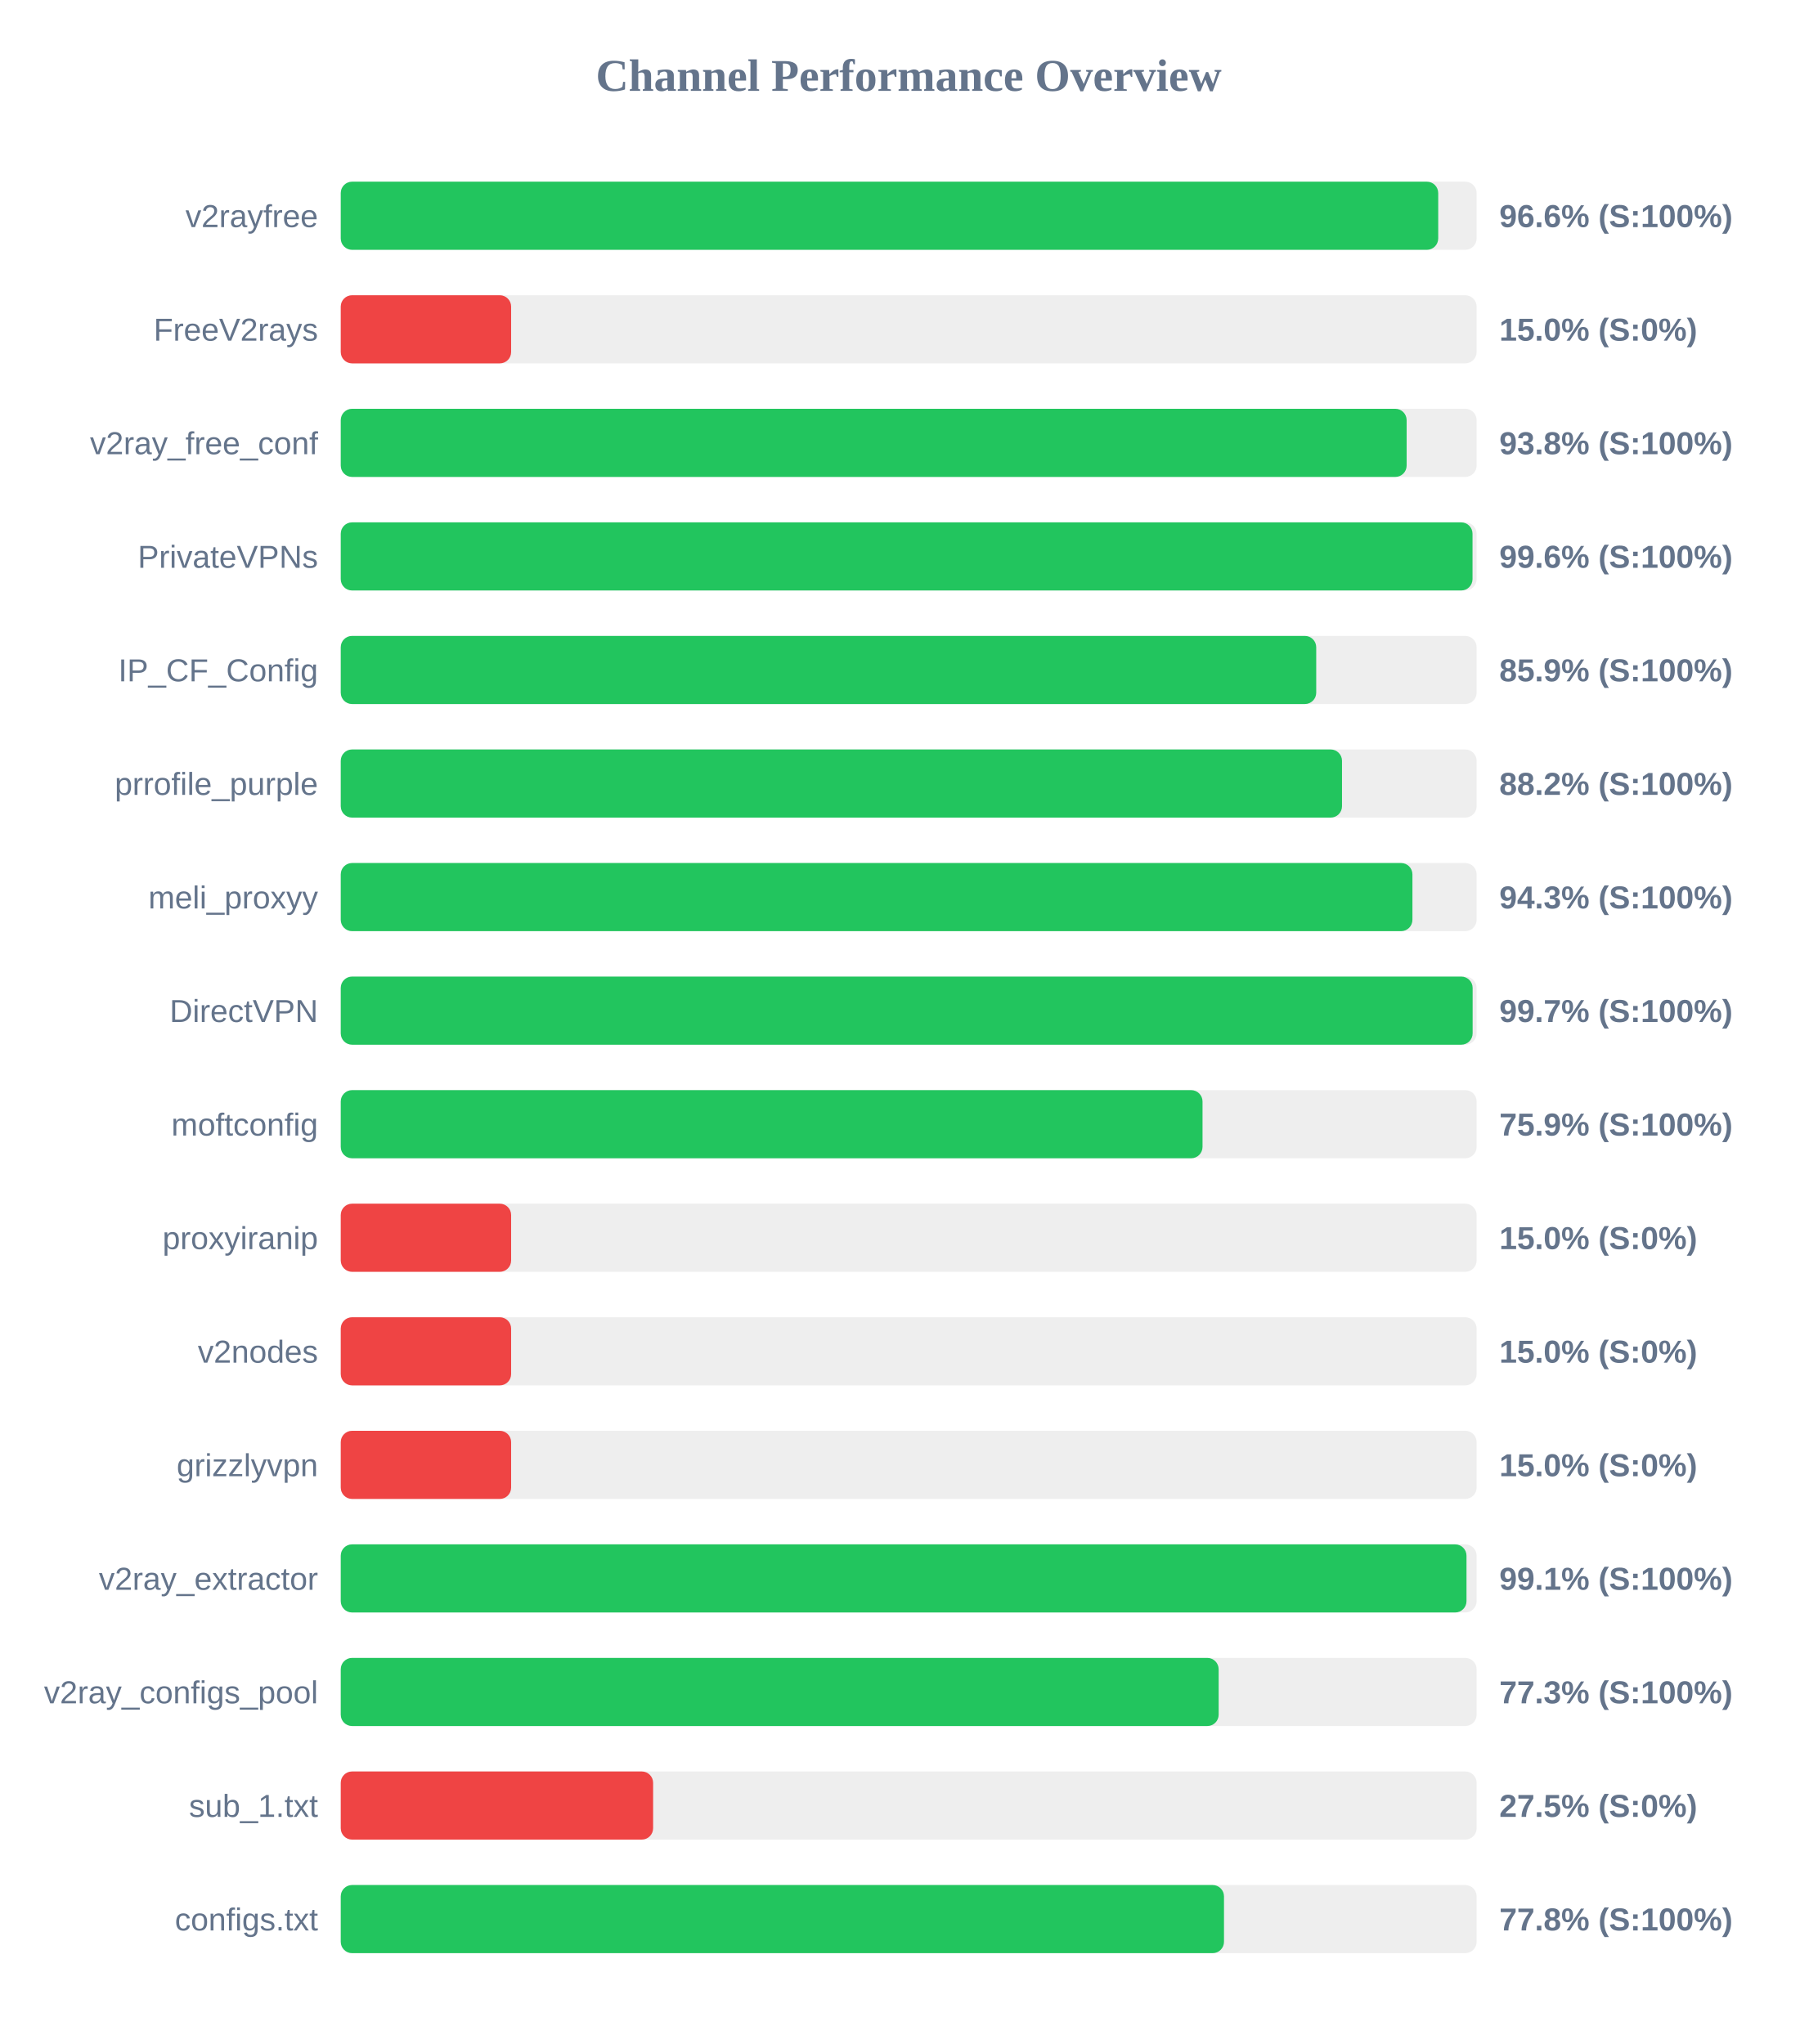
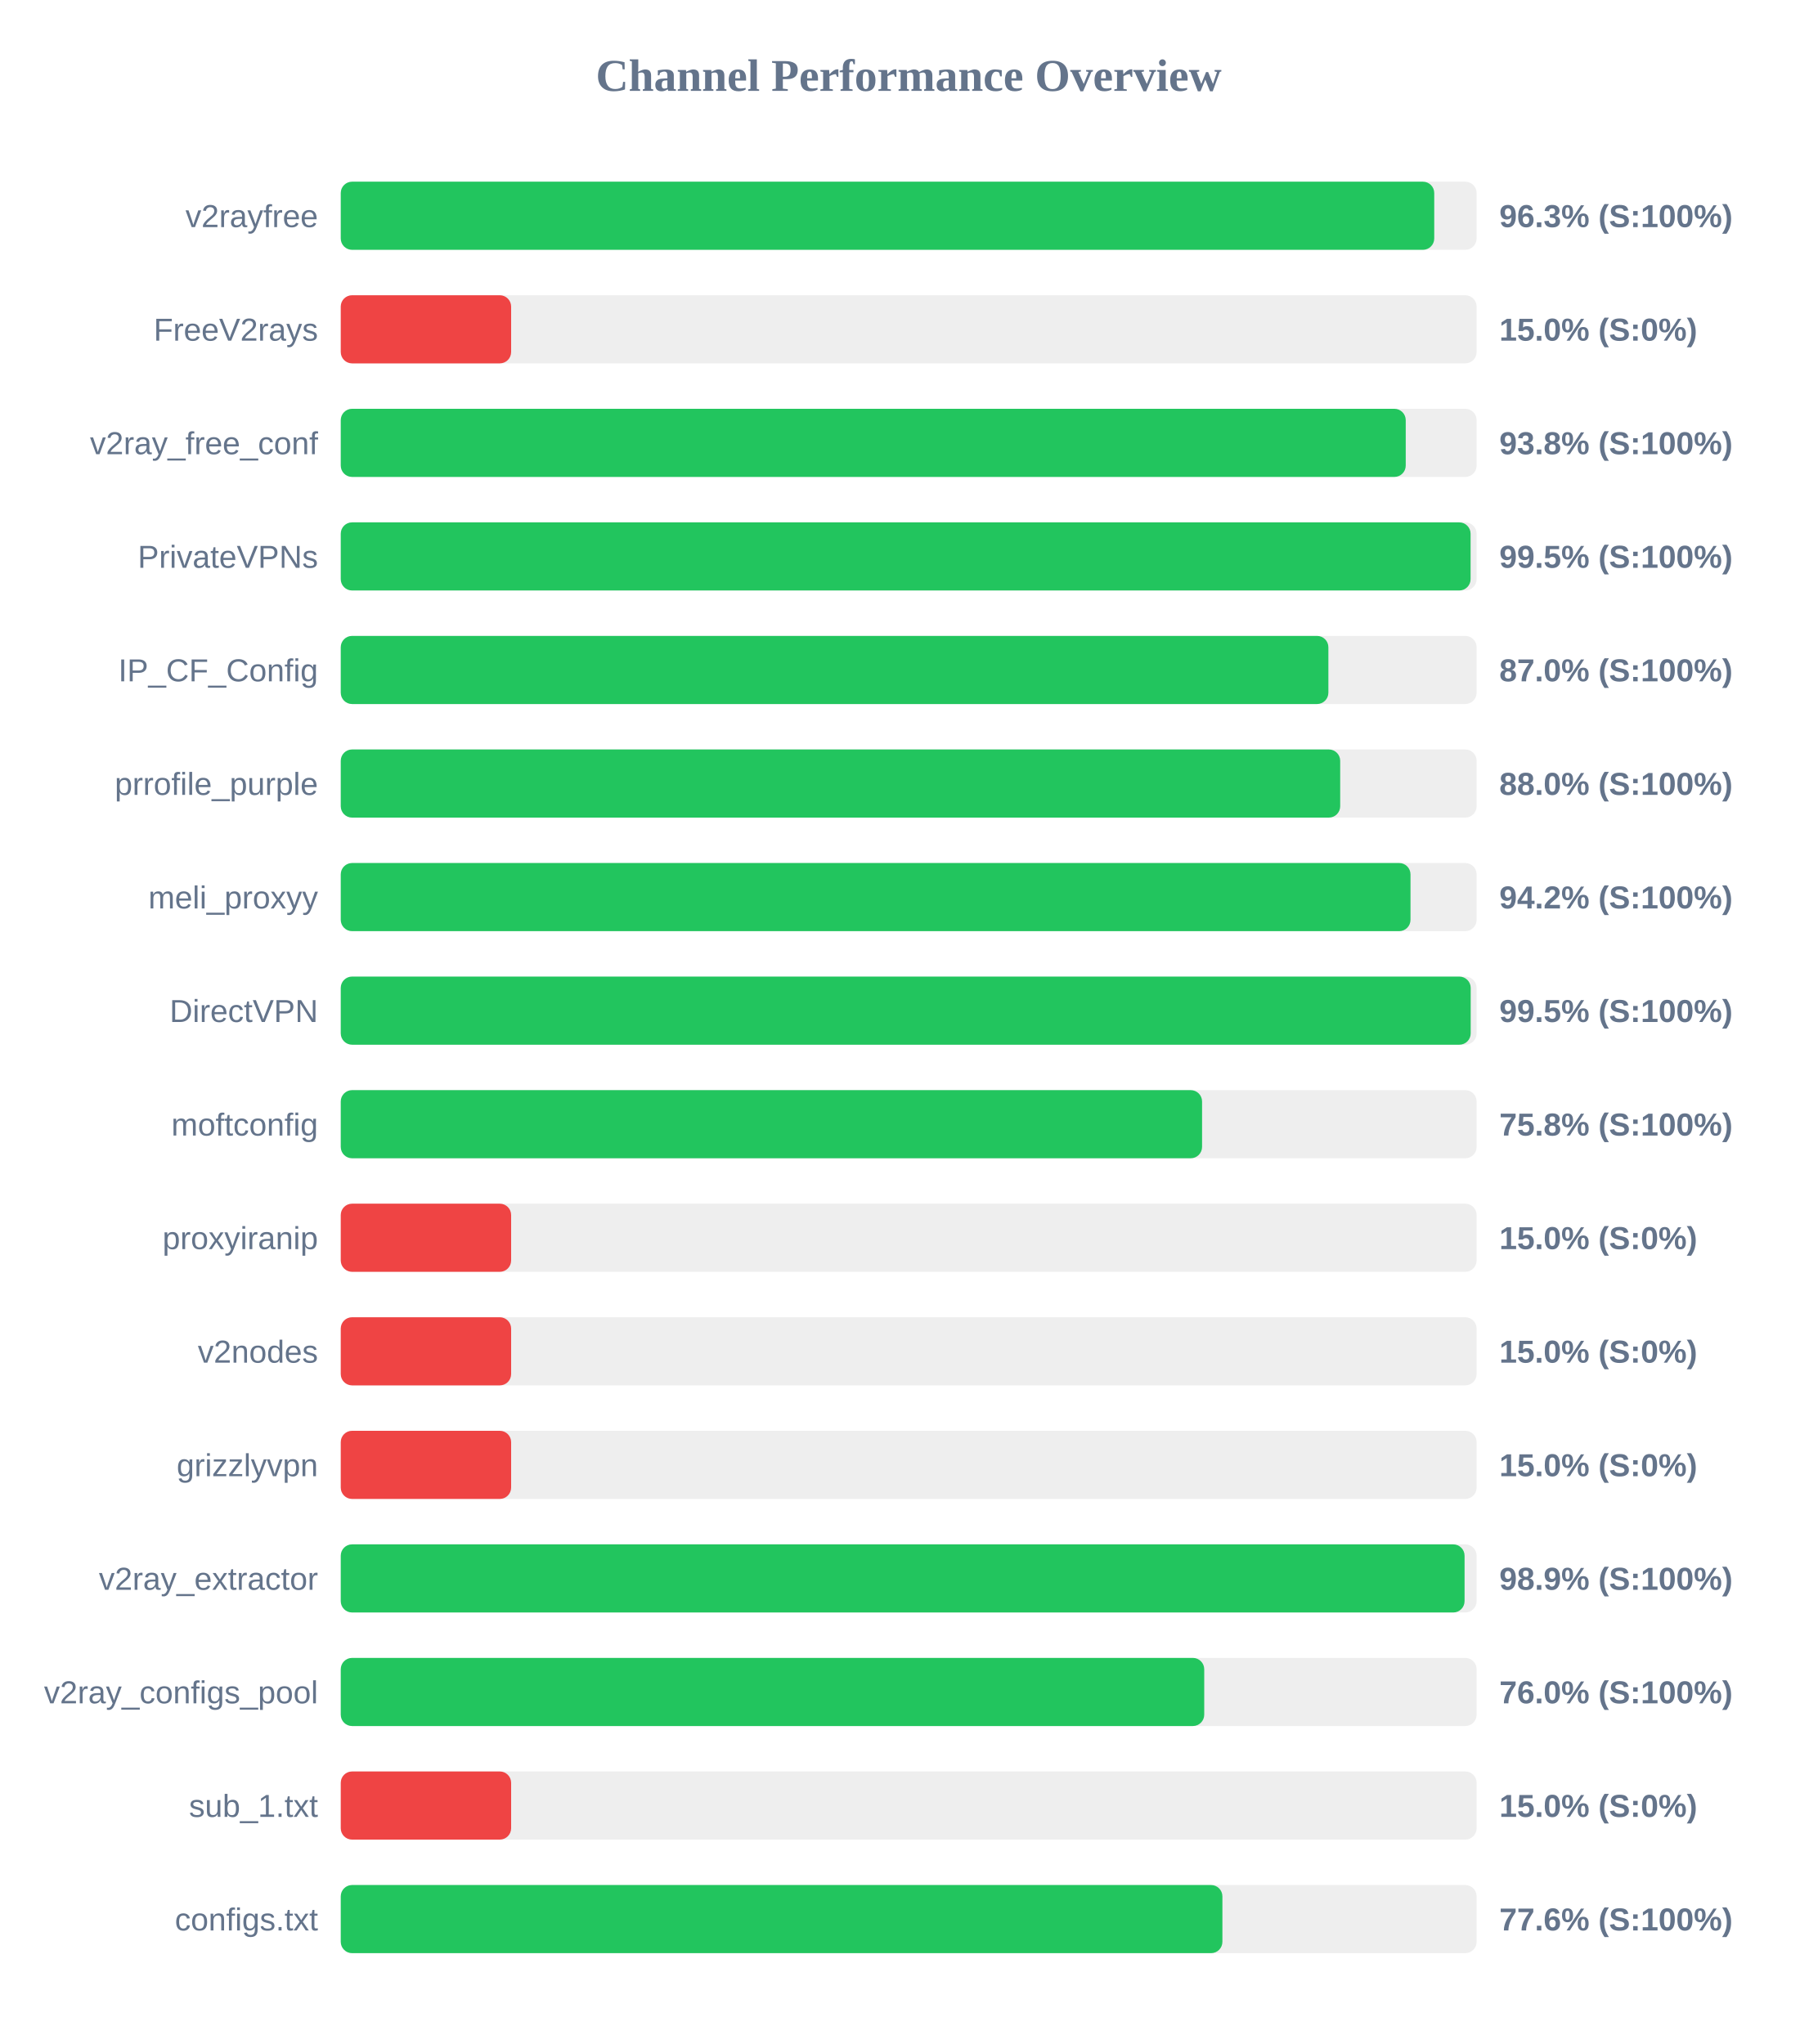
<svg xmlns="http://www.w3.org/2000/svg" width="800" height="900" version="1.1">
  <style>
        .row { font: 14px Arial; fill: #64748b; }
        .score { font: bold 14px Arial; fill: #64748b; }
    </style>
  <text x="400" y="40" text-anchor="middle" font-size="20px" font-weight="bold" fill="#64748b">Channel Performance Overview</text>
  <rect x="150" y="80" width="500" height="30" fill="#eee" rx="5" />
-   <rect x="150" y="80" width="483.1" height="30" fill="#22c55e" rx="5" />
+   <rect x="150" y="80" width="481.35" height="30" fill="#22c55e" rx="5" />
  <text x="140" y="100" text-anchor="end" class="row">v2rayfree</text>
-   <text x="660" y="100" text-anchor="start" class="score">96.6% (S:100%)</text>
+   <text x="660" y="100" text-anchor="start" class="score">96.3% (S:100%)</text>
  <rect x="150" y="130" width="500" height="30" fill="#eee" rx="5" />
  <rect x="150" y="130" width="75.0" height="30" fill="#ef4444" rx="5" />
  <text x="140" y="150" text-anchor="end" class="row">FreeV2rays</text>
  <text x="660" y="150" text-anchor="start" class="score">15.0% (S:0%)</text>
  <rect x="150" y="180" width="500" height="30" fill="#eee" rx="5" />
-   <rect x="150" y="180" width="469.2" height="30" fill="#22c55e" rx="5" />
+   <rect x="150" y="180" width="468.8" height="30" fill="#22c55e" rx="5" />
  <text x="140" y="200" text-anchor="end" class="row">v2ray_free_conf</text>
  <text x="660" y="200" text-anchor="start" class="score">93.8% (S:100%)</text>
  <rect x="150" y="230" width="500" height="30" fill="#eee" rx="5" />
-   <rect x="150" y="230" width="498.2" height="30" fill="#22c55e" rx="5" />
+   <rect x="150" y="230" width="497.35" height="30" fill="#22c55e" rx="5" />
  <text x="140" y="250" text-anchor="end" class="row">PrivateVPNs</text>
-   <text x="660" y="250" text-anchor="start" class="score">99.6% (S:100%)</text>
+   <text x="660" y="250" text-anchor="start" class="score">99.5% (S:100%)</text>
  <rect x="150" y="280" width="500" height="30" fill="#eee" rx="5" />
-   <rect x="150" y="280" width="429.4" height="30" fill="#22c55e" rx="5" />
+   <rect x="150" y="280" width="434.75" height="30" fill="#22c55e" rx="5" />
  <text x="140" y="300" text-anchor="end" class="row">IP_CF_Config</text>
-   <text x="660" y="300" text-anchor="start" class="score">85.9% (S:100%)</text>
+   <text x="660" y="300" text-anchor="start" class="score">87.0% (S:100%)</text>
  <rect x="150" y="330" width="500" height="30" fill="#eee" rx="5" />
-   <rect x="150" y="330" width="440.75" height="30" fill="#22c55e" rx="5" />
+   <rect x="150" y="330" width="439.95" height="30" fill="#22c55e" rx="5" />
  <text x="140" y="350" text-anchor="end" class="row">prrofile_purple</text>
-   <text x="660" y="350" text-anchor="start" class="score">88.2% (S:100%)</text>
+   <text x="660" y="350" text-anchor="start" class="score">88.0% (S:100%)</text>
  <rect x="150" y="380" width="500" height="30" fill="#eee" rx="5" />
-   <rect x="150" y="380" width="471.75" height="30" fill="#22c55e" rx="5" />
+   <rect x="150" y="380" width="470.9" height="30" fill="#22c55e" rx="5" />
  <text x="140" y="400" text-anchor="end" class="row">meli_proxyy</text>
-   <text x="660" y="400" text-anchor="start" class="score">94.3% (S:100%)</text>
+   <text x="660" y="400" text-anchor="start" class="score">94.2% (S:100%)</text>
  <rect x="150" y="430" width="500" height="30" fill="#eee" rx="5" />
-   <rect x="150" y="430" width="498.25" height="30" fill="#22c55e" rx="5" />
+   <rect x="150" y="430" width="497.4" height="30" fill="#22c55e" rx="5" />
  <text x="140" y="450" text-anchor="end" class="row">DirectVPN</text>
-   <text x="660" y="450" text-anchor="start" class="score">99.7% (S:100%)</text>
+   <text x="660" y="450" text-anchor="start" class="score">99.5% (S:100%)</text>
  <rect x="150" y="480" width="500" height="30" fill="#eee" rx="5" />
-   <rect x="150" y="480" width="379.35" height="30" fill="#22c55e" rx="5" />
+   <rect x="150" y="480" width="379.15" height="30" fill="#22c55e" rx="5" />
  <text x="140" y="500" text-anchor="end" class="row">moftconfig</text>
-   <text x="660" y="500" text-anchor="start" class="score">75.9% (S:100%)</text>
+   <text x="660" y="500" text-anchor="start" class="score">75.8% (S:100%)</text>
  <rect x="150" y="530" width="500" height="30" fill="#eee" rx="5" />
  <rect x="150" y="530" width="75.0" height="30" fill="#ef4444" rx="5" />
  <text x="140" y="550" text-anchor="end" class="row">proxyiranip</text>
  <text x="660" y="550" text-anchor="start" class="score">15.0% (S:0%)</text>
  <rect x="150" y="580" width="500" height="30" fill="#eee" rx="5" />
  <rect x="150" y="580" width="75.0" height="30" fill="#ef4444" rx="5" />
  <text x="140" y="600" text-anchor="end" class="row">v2nodes</text>
  <text x="660" y="600" text-anchor="start" class="score">15.0% (S:0%)</text>
  <rect x="150" y="630" width="500" height="30" fill="#eee" rx="5" />
  <rect x="150" y="630" width="75.0" height="30" fill="#ef4444" rx="5" />
  <text x="140" y="650" text-anchor="end" class="row">grizzlyvpn</text>
  <text x="660" y="650" text-anchor="start" class="score">15.0% (S:0%)</text>
  <rect x="150" y="680" width="500" height="30" fill="#eee" rx="5" />
-   <rect x="150" y="680" width="495.55" height="30" fill="#22c55e" rx="5" />
+   <rect x="150" y="680" width="494.7" height="30" fill="#22c55e" rx="5" />
  <text x="140" y="700" text-anchor="end" class="row">v2ray_extractor</text>
-   <text x="660" y="700" text-anchor="start" class="score">99.1% (S:100%)</text>
+   <text x="660" y="700" text-anchor="start" class="score">98.9% (S:100%)</text>
  <rect x="150" y="730" width="500" height="30" fill="#eee" rx="5" />
-   <rect x="150" y="730" width="386.45" height="30" fill="#22c55e" rx="5" />
+   <rect x="150" y="730" width="380.1" height="30" fill="#22c55e" rx="5" />
  <text x="140" y="750" text-anchor="end" class="row">v2ray_configs_pool</text>
-   <text x="660" y="750" text-anchor="start" class="score">77.3% (S:100%)</text>
+   <text x="660" y="750" text-anchor="start" class="score">76.0% (S:100%)</text>
  <rect x="150" y="780" width="500" height="30" fill="#eee" rx="5" />
-   <rect x="150" y="780" width="137.5" height="30" fill="#ef4444" rx="5" />
+   <rect x="150" y="780" width="75.0" height="30" fill="#ef4444" rx="5" />
  <text x="140" y="800" text-anchor="end" class="row">sub_1.txt</text>
-   <text x="660" y="800" text-anchor="start" class="score">27.5% (S:0%)</text>
+   <text x="660" y="800" text-anchor="start" class="score">15.0% (S:0%)</text>
  <rect x="150" y="830" width="500" height="30" fill="#eee" rx="5" />
-   <rect x="150" y="830" width="388.8" height="30" fill="#22c55e" rx="5" />
+   <rect x="150" y="830" width="388.1" height="30" fill="#22c55e" rx="5" />
  <text x="140" y="850" text-anchor="end" class="row">configs.txt</text>
-   <text x="660" y="850" text-anchor="start" class="score">77.8% (S:100%)</text>
+   <text x="660" y="850" text-anchor="start" class="score">77.6% (S:100%)</text>
</svg>
